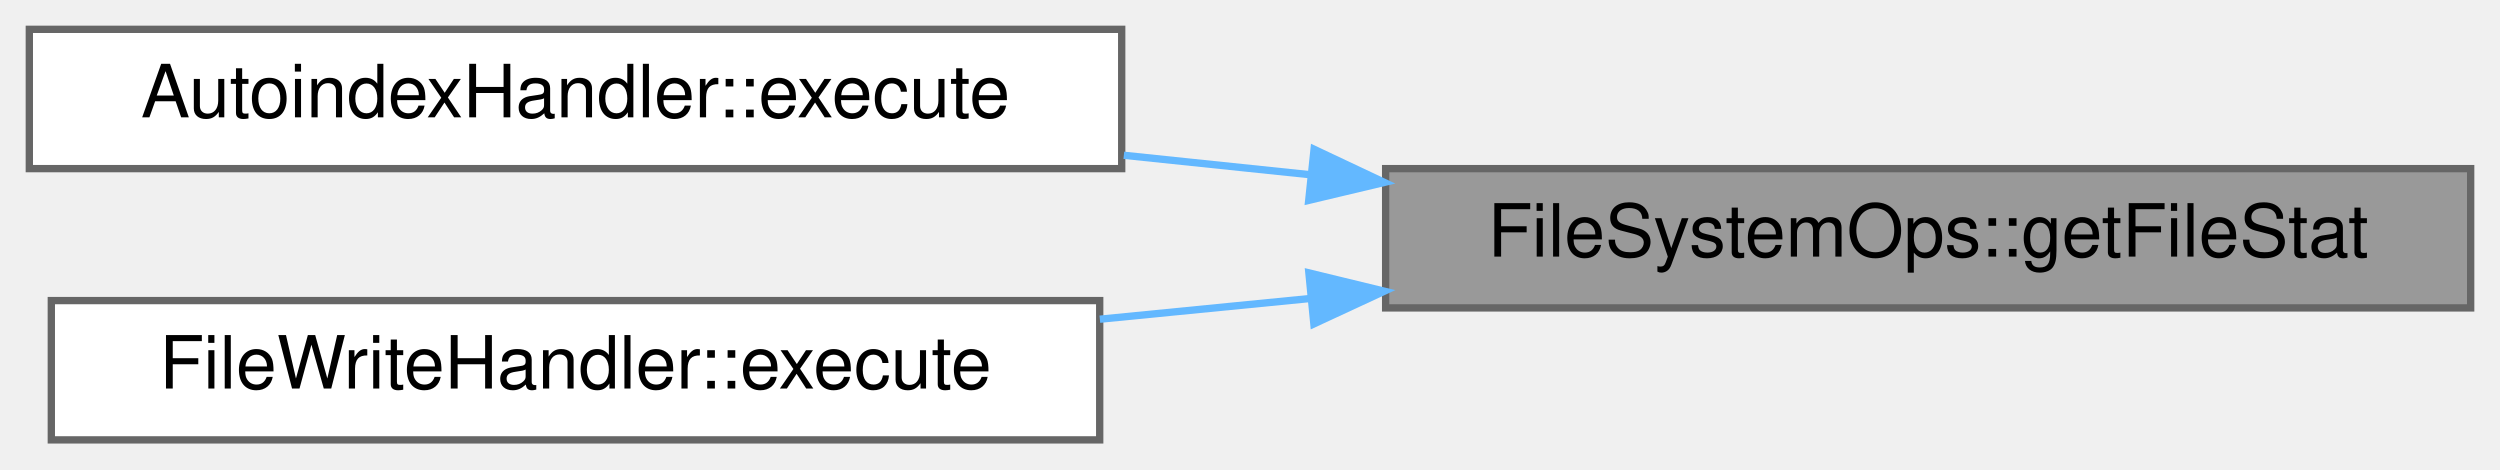
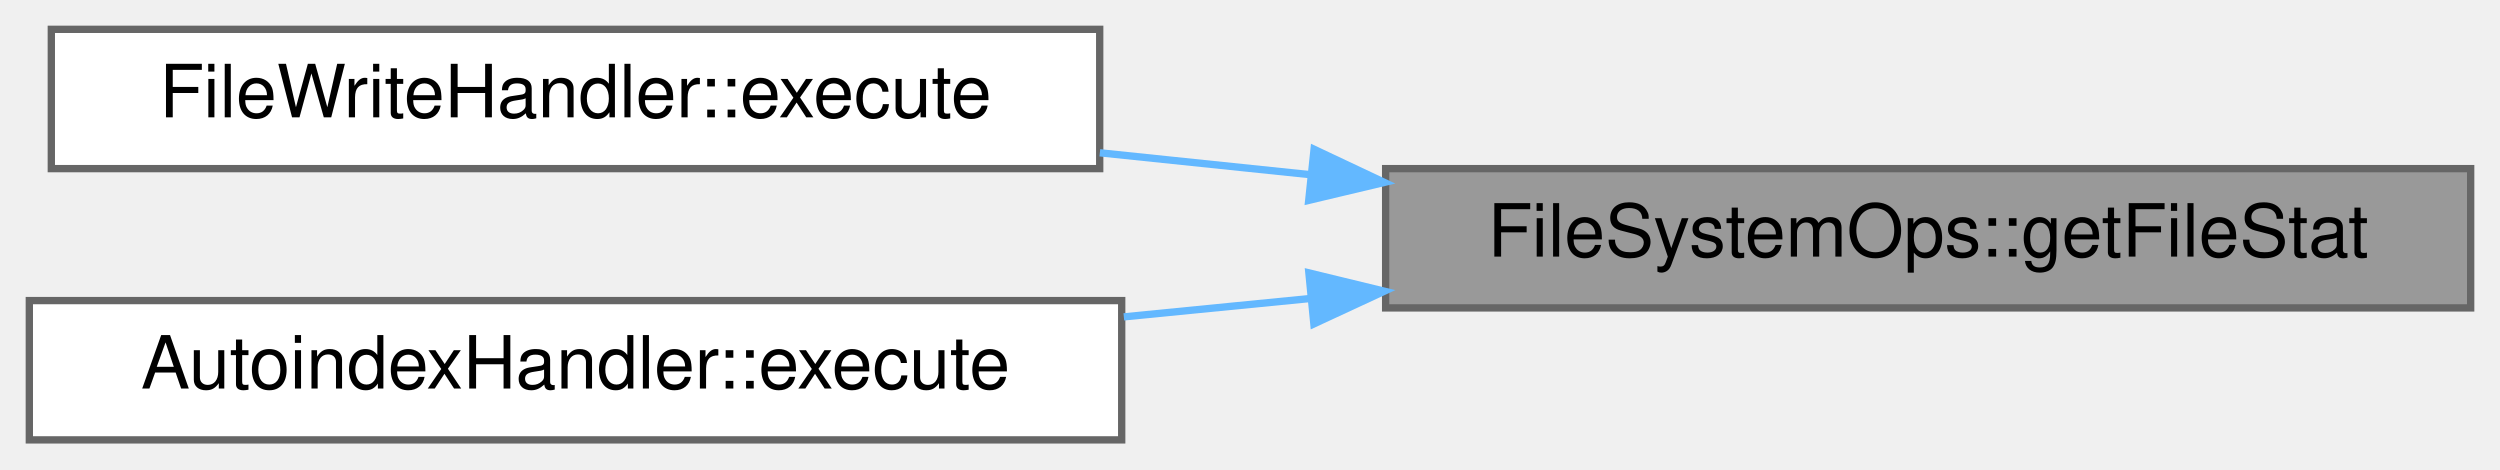
<svg xmlns="http://www.w3.org/2000/svg" xmlns:xlink="http://www.w3.org/1999/xlink" width="341pt" height="64pt" viewBox="0.00 0.00 341.00 64.00">
  <g id="graph0" class="graph" transform="scale(1 1) rotate(0) translate(4 60)">
    <g id="Node000001" class="node">
      <g id="a_Node000001">
        <a xlink:title="Gets the file status of a path.">
          <polygon fill="#999999" stroke="#666666" points="333,-37 185,-37 185,-18 333,-18 333,-37" />
          <text text-anchor="middle" x="259" y="-25" font-family="Helvetica,sans-Serif" font-size="10.00">FileSystemOps::getFileStat</text>
        </a>
      </g>
    </g>
    <g id="Node000002" class="node">
      <g id="a_Node000002">
-         <a xlink:href="class_autoindex_handler.html#a4ad00ccbce16e8913e108e9bf1114c3f" target="_top" xlink:title="Execute the autoindex handler.">
-           <polygon fill="white" stroke="#666666" points="149,-56 0,-56 0,-37 149,-37 149,-56" />
-           <text text-anchor="middle" x="74.5" y="-44" font-family="Helvetica,sans-Serif" font-size="10.00">AutoindexHandler::execute</text>
+         <a xlink:href="class_file_write_handler.html#a158b64583ed69733d02d56757610c15f" target="_top" xlink:title="Executes the file write operation.">
+           <polygon fill="white" stroke="#666666" points="146,-56 3,-56 3,-37 146,-37 146,-56" />
+           <text text-anchor="middle" x="74.5" y="-44" font-family="Helvetica,sans-Serif" font-size="10.00">FileWriteHandler::execute</text>
        </a>
      </g>
    </g>
    <g id="edge1_Node000001_Node000002" class="edge">
      <g id="a_edge1_Node000001_Node000002">
        <a xlink:title=" ">
-           <path fill="none" stroke="#63b8ff" d="M174.87,-36.15C166.34,-37.04 157.71,-37.94 149.29,-38.82" />
+           <path fill="none" stroke="#63b8ff" d="M174.85,-36.16C165.22,-37.16 155.46,-38.17 146.02,-39.16" />
          <polygon fill="#63b8ff" stroke="#63b8ff" points="175.24,-39.64 184.82,-35.12 174.51,-32.67 175.24,-39.64" />
        </a>
      </g>
    </g>
    <g id="Node000003" class="node">
      <g id="a_Node000003">
-         <a xlink:href="class_file_write_handler.html#a158b64583ed69733d02d56757610c15f" target="_top" xlink:title="Executes the file write operation.">
-           <polygon fill="white" stroke="#666666" points="146,-19 3,-19 3,0 146,0 146,-19" />
-           <text text-anchor="middle" x="74.5" y="-7" font-family="Helvetica,sans-Serif" font-size="10.00">FileWriteHandler::execute</text>
+         <a xlink:href="class_autoindex_handler.html#a055483a5748dacf18981d64002d558c2" target="_top" xlink:title="Execute the autoindex handler.">
+           <polygon fill="white" stroke="#666666" points="149,-19 0,-19 0,0 149,0 149,-19" />
+           <text text-anchor="middle" x="74.5" y="-7" font-family="Helvetica,sans-Serif" font-size="10.00">AutoindexHandler::execute</text>
        </a>
      </g>
    </g>
    <g id="edge2_Node000001_Node000003" class="edge">
      <g id="a_edge2_Node000001_Node000003">
        <a xlink:title=" ">
-           <path fill="none" stroke="#63b8ff" d="M174.85,-19.3C165.22,-18.35 155.46,-17.39 146.02,-16.46" />
+           <path fill="none" stroke="#63b8ff" d="M174.87,-19.3C166.34,-18.46 157.71,-17.61 149.29,-16.78" />
          <polygon fill="#63b8ff" stroke="#63b8ff" points="174.53,-22.78 184.82,-20.28 175.21,-15.82 174.53,-22.78" />
        </a>
      </g>
    </g>
  </g>
</svg>
